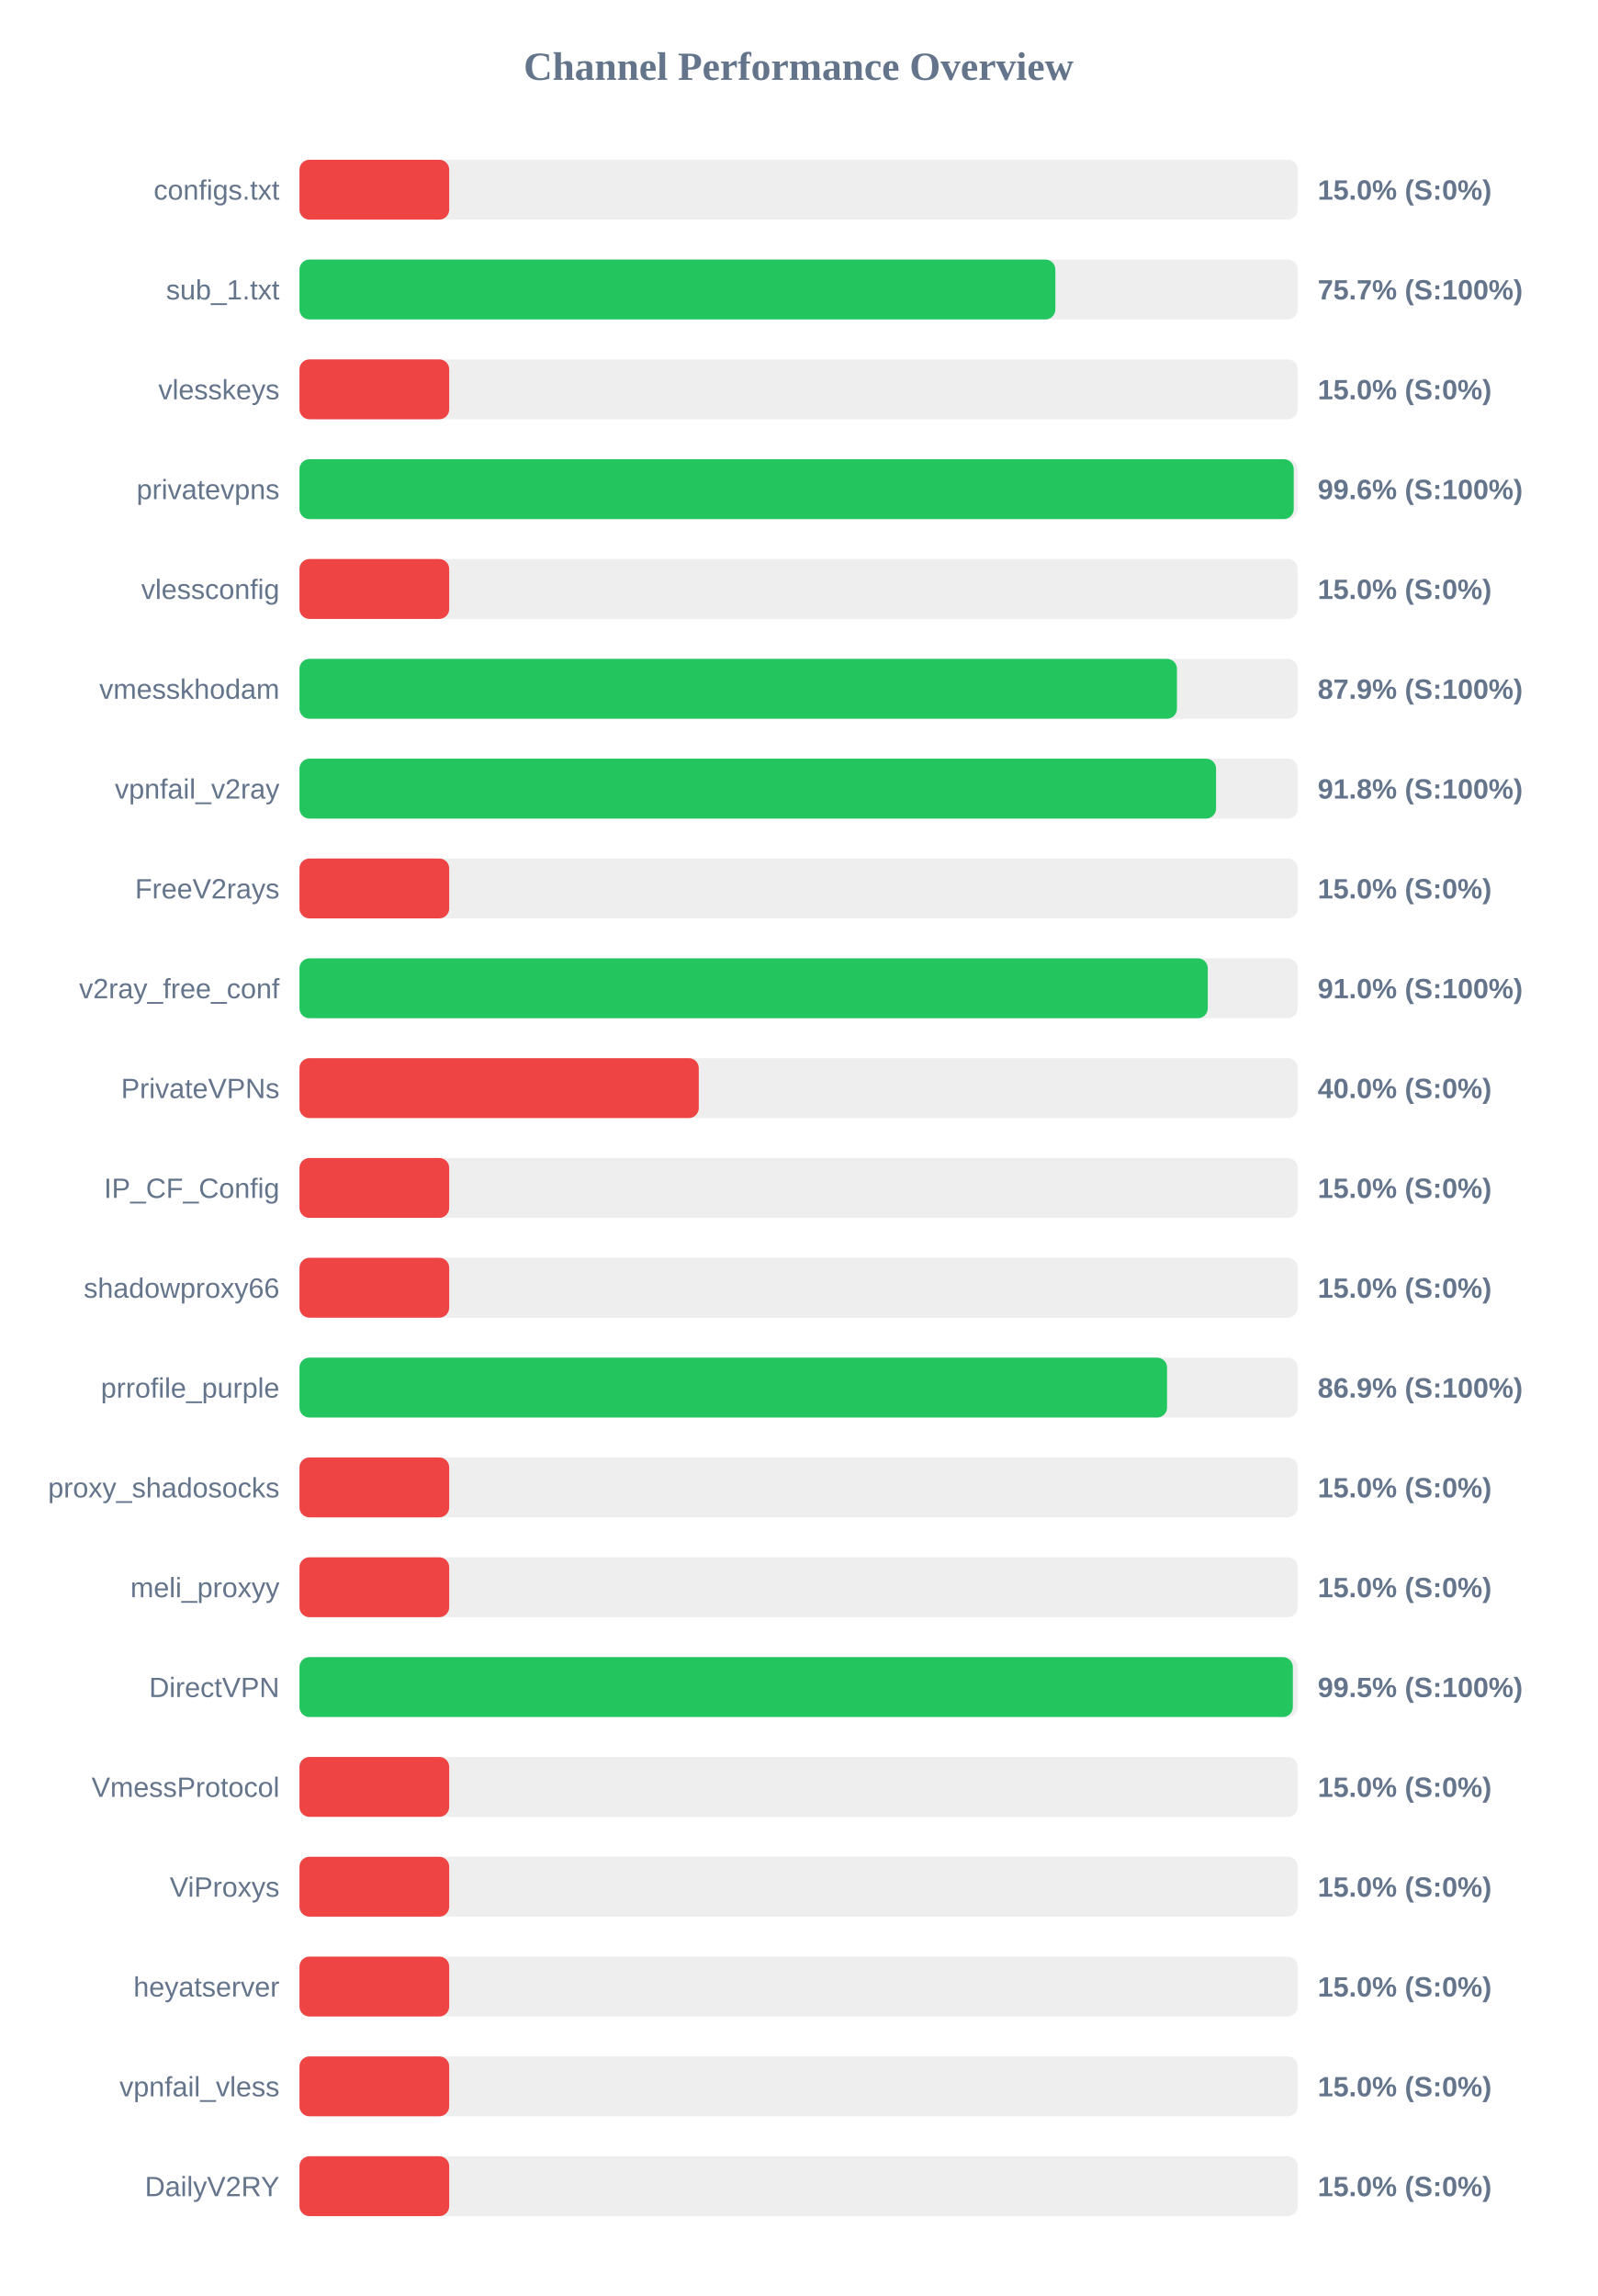
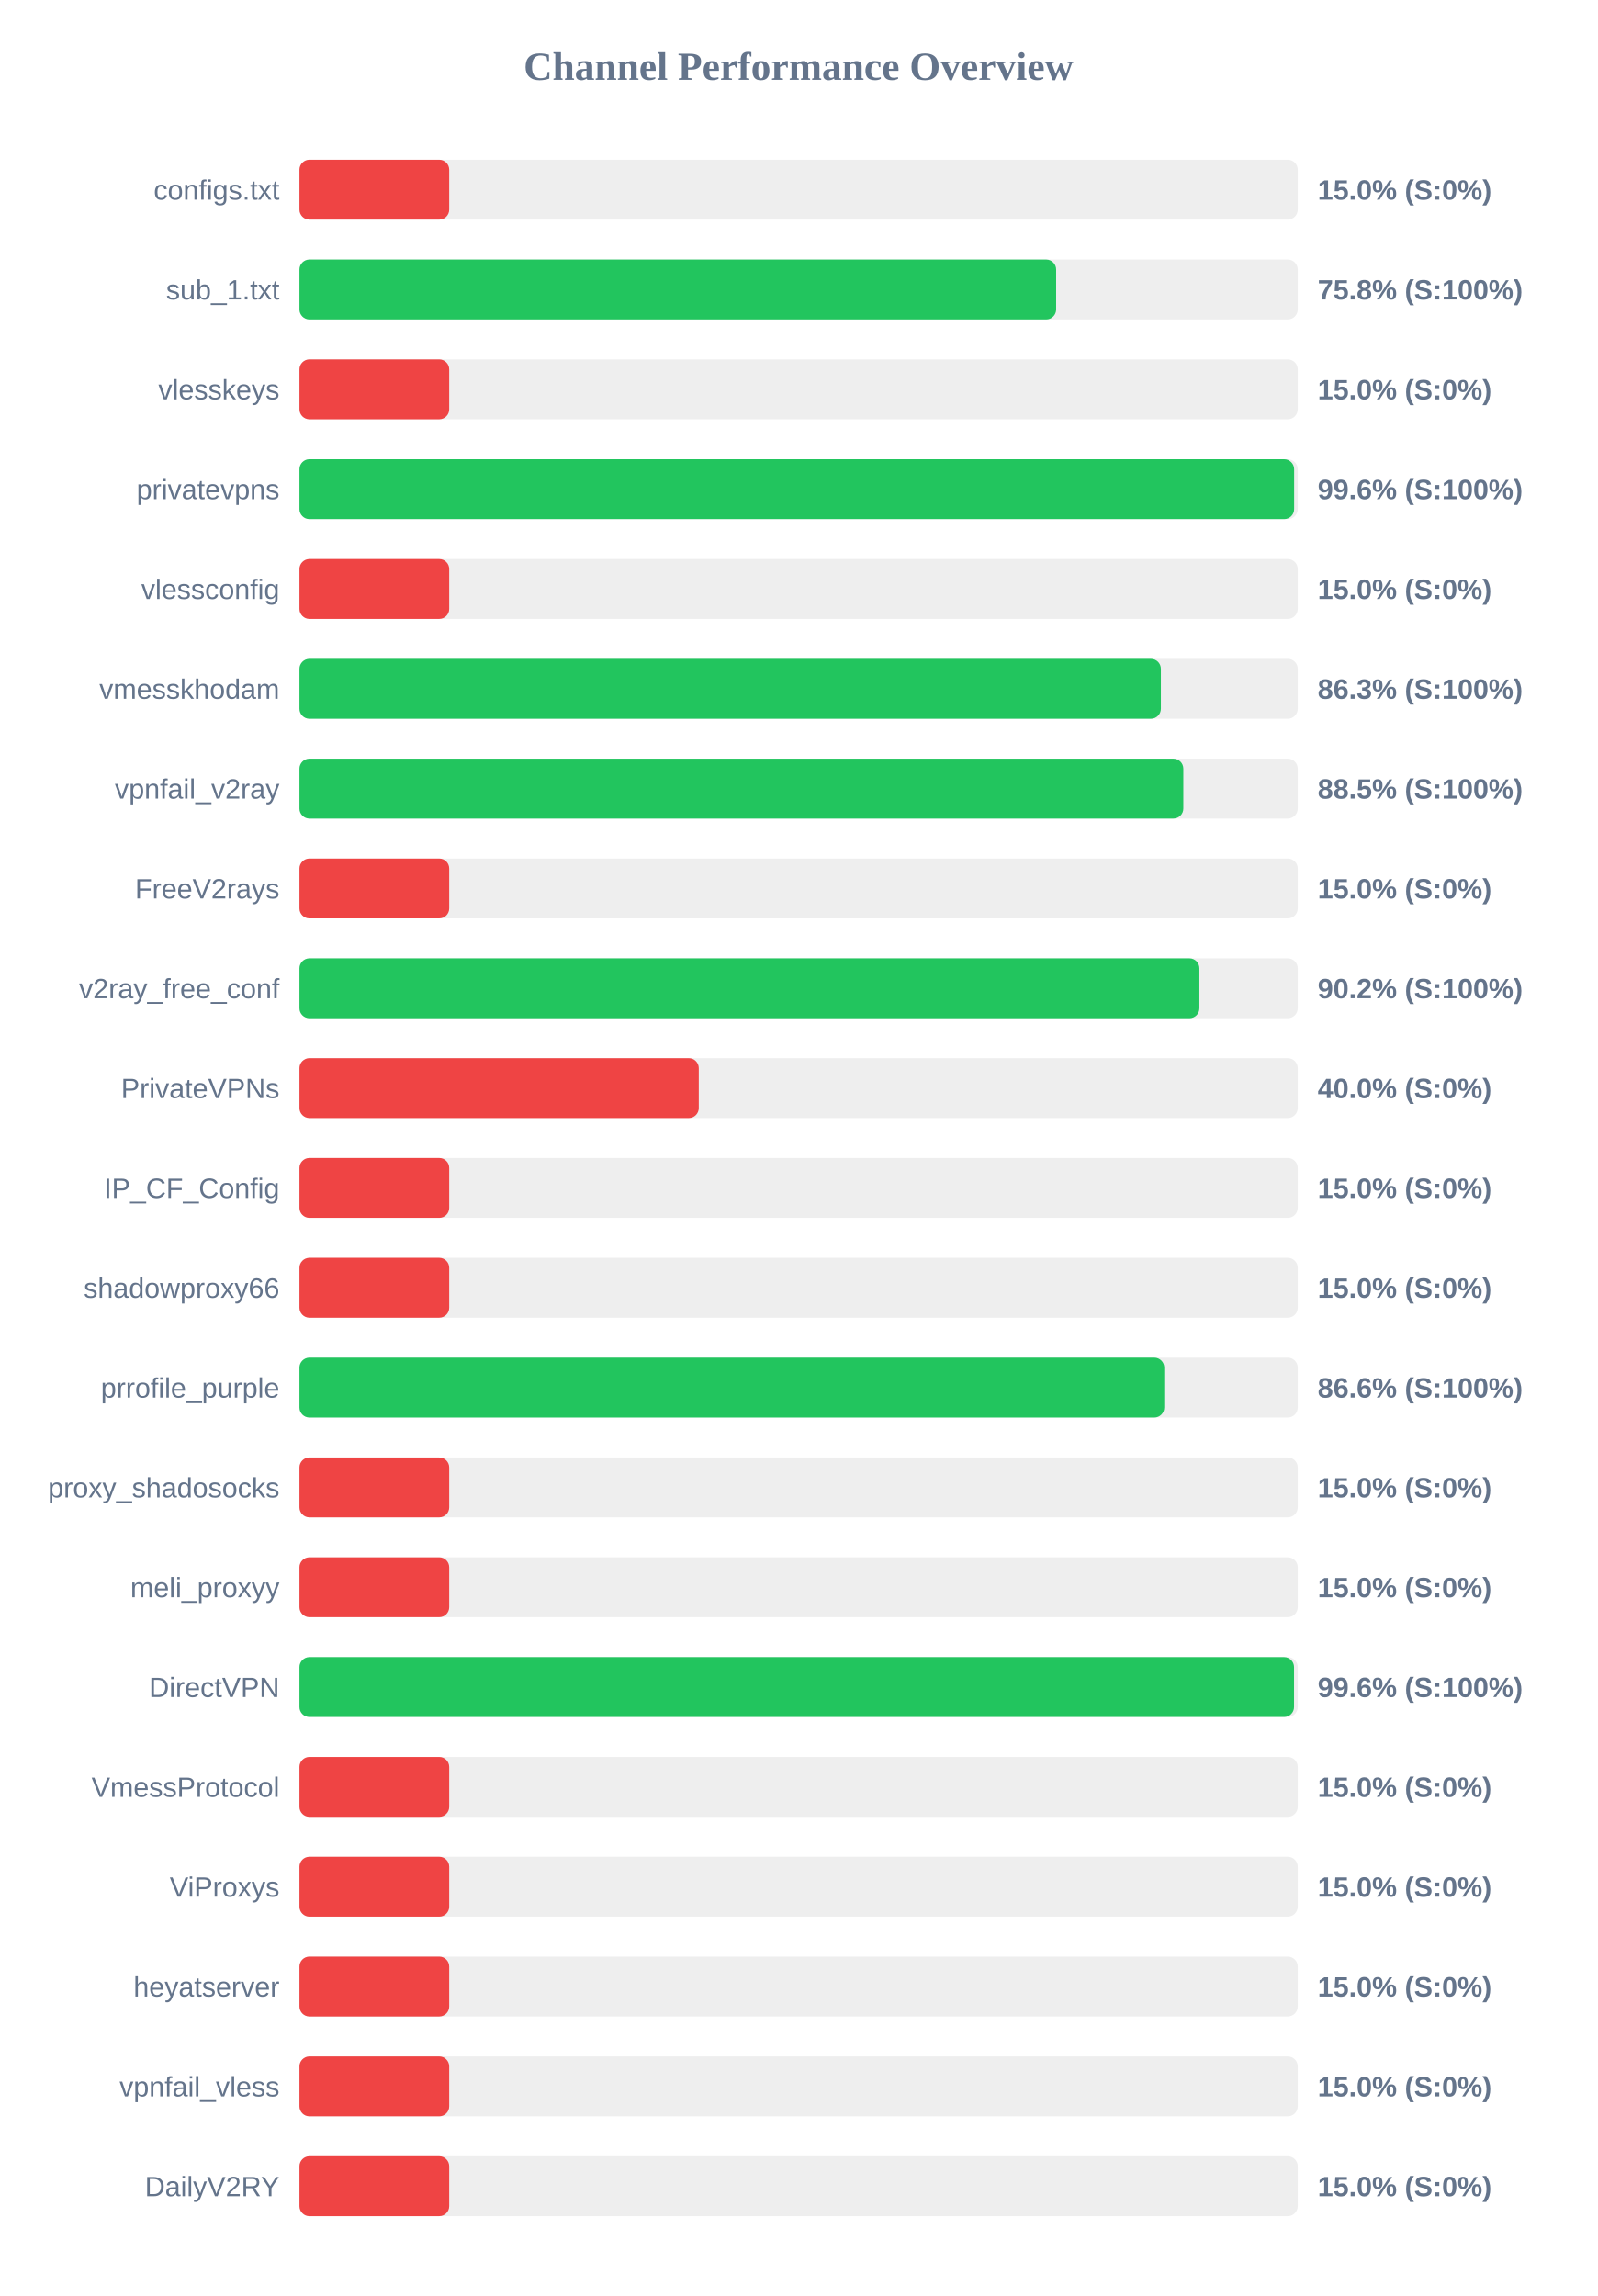
<svg xmlns="http://www.w3.org/2000/svg" width="800" height="1150" version="1.1">
  <style>
        .row { font: 14px Arial; fill: #64748b; }
        .score { font: bold 14px Arial; fill: #64748b; }
    </style>
  <text x="400" y="40" text-anchor="middle" font-size="20px" font-weight="bold" fill="#64748b">Channel Performance Overview</text>
  <rect x="150" y="80" width="500" height="30" fill="#eee" rx="5" />
  <rect x="150" y="80" width="75.0" height="30" fill="#ef4444" rx="5" />
  <text x="140" y="100" text-anchor="end" class="row">configs.txt</text>
  <text x="660" y="100" text-anchor="start" class="score">15.0% (S:0%)</text>
  <rect x="150" y="130" width="500" height="30" fill="#eee" rx="5" />
-   <rect x="150" y="130" width="378.6" height="30" fill="#22c55e" rx="5" />
+   <rect x="150" y="130" width="379.0" height="30" fill="#22c55e" rx="5" />
  <text x="140" y="150" text-anchor="end" class="row">sub_1.txt</text>
-   <text x="660" y="150" text-anchor="start" class="score">75.7% (S:100%)</text>
+   <text x="660" y="150" text-anchor="start" class="score">75.8% (S:100%)</text>
  <rect x="150" y="180" width="500" height="30" fill="#eee" rx="5" />
  <rect x="150" y="180" width="75.0" height="30" fill="#ef4444" rx="5" />
  <text x="140" y="200" text-anchor="end" class="row">vlesskeys</text>
  <text x="660" y="200" text-anchor="start" class="score">15.0% (S:0%)</text>
  <rect x="150" y="230" width="500" height="30" fill="#eee" rx="5" />
-   <rect x="150" y="230" width="498.0" height="30" fill="#22c55e" rx="5" />
+   <rect x="150" y="230" width="498.2" height="30" fill="#22c55e" rx="5" />
  <text x="140" y="250" text-anchor="end" class="row">privatevpns</text>
  <text x="660" y="250" text-anchor="start" class="score">99.6% (S:100%)</text>
  <rect x="150" y="280" width="500" height="30" fill="#eee" rx="5" />
  <rect x="150" y="280" width="75.0" height="30" fill="#ef4444" rx="5" />
  <text x="140" y="300" text-anchor="end" class="row">vlessconfig</text>
  <text x="660" y="300" text-anchor="start" class="score">15.0% (S:0%)</text>
  <rect x="150" y="330" width="500" height="30" fill="#eee" rx="5" />
-   <rect x="150" y="330" width="439.5" height="30" fill="#22c55e" rx="5" />
+   <rect x="150" y="330" width="431.45" height="30" fill="#22c55e" rx="5" />
  <text x="140" y="350" text-anchor="end" class="row">vmesskhodam</text>
-   <text x="660" y="350" text-anchor="start" class="score">87.9% (S:100%)</text>
+   <text x="660" y="350" text-anchor="start" class="score">86.3% (S:100%)</text>
  <rect x="150" y="380" width="500" height="30" fill="#eee" rx="5" />
-   <rect x="150" y="380" width="459.1" height="30" fill="#22c55e" rx="5" />
+   <rect x="150" y="380" width="442.7" height="30" fill="#22c55e" rx="5" />
  <text x="140" y="400" text-anchor="end" class="row">vpnfail_v2ray</text>
-   <text x="660" y="400" text-anchor="start" class="score">91.8% (S:100%)</text>
+   <text x="660" y="400" text-anchor="start" class="score">88.5% (S:100%)</text>
  <rect x="150" y="430" width="500" height="30" fill="#eee" rx="5" />
  <rect x="150" y="430" width="75.0" height="30" fill="#ef4444" rx="5" />
  <text x="140" y="450" text-anchor="end" class="row">FreeV2rays</text>
  <text x="660" y="450" text-anchor="start" class="score">15.0% (S:0%)</text>
  <rect x="150" y="480" width="500" height="30" fill="#eee" rx="5" />
-   <rect x="150" y="480" width="454.95" height="30" fill="#22c55e" rx="5" />
+   <rect x="150" y="480" width="450.75" height="30" fill="#22c55e" rx="5" />
  <text x="140" y="500" text-anchor="end" class="row">v2ray_free_conf</text>
-   <text x="660" y="500" text-anchor="start" class="score">91.0% (S:100%)</text>
+   <text x="660" y="500" text-anchor="start" class="score">90.2% (S:100%)</text>
  <rect x="150" y="530" width="500" height="30" fill="#eee" rx="5" />
  <rect x="150" y="530" width="200.0" height="30" fill="#ef4444" rx="5" />
  <text x="140" y="550" text-anchor="end" class="row">PrivateVPNs</text>
  <text x="660" y="550" text-anchor="start" class="score">40.0% (S:0%)</text>
  <rect x="150" y="580" width="500" height="30" fill="#eee" rx="5" />
  <rect x="150" y="580" width="75.0" height="30" fill="#ef4444" rx="5" />
  <text x="140" y="600" text-anchor="end" class="row">IP_CF_Config</text>
  <text x="660" y="600" text-anchor="start" class="score">15.0% (S:0%)</text>
  <rect x="150" y="630" width="500" height="30" fill="#eee" rx="5" />
  <rect x="150" y="630" width="75.0" height="30" fill="#ef4444" rx="5" />
  <text x="140" y="650" text-anchor="end" class="row">shadowproxy66</text>
  <text x="660" y="650" text-anchor="start" class="score">15.0% (S:0%)</text>
  <rect x="150" y="680" width="500" height="30" fill="#eee" rx="5" />
-   <rect x="150" y="680" width="434.55" height="30" fill="#22c55e" rx="5" />
+   <rect x="150" y="680" width="433.15" height="30" fill="#22c55e" rx="5" />
  <text x="140" y="700" text-anchor="end" class="row">prrofile_purple</text>
-   <text x="660" y="700" text-anchor="start" class="score">86.9% (S:100%)</text>
+   <text x="660" y="700" text-anchor="start" class="score">86.6% (S:100%)</text>
  <rect x="150" y="730" width="500" height="30" fill="#eee" rx="5" />
  <rect x="150" y="730" width="75.0" height="30" fill="#ef4444" rx="5" />
  <text x="140" y="750" text-anchor="end" class="row">proxy_shadosocks</text>
  <text x="660" y="750" text-anchor="start" class="score">15.0% (S:0%)</text>
  <rect x="150" y="780" width="500" height="30" fill="#eee" rx="5" />
  <rect x="150" y="780" width="75.0" height="30" fill="#ef4444" rx="5" />
  <text x="140" y="800" text-anchor="end" class="row">meli_proxyy</text>
  <text x="660" y="800" text-anchor="start" class="score">15.0% (S:0%)</text>
  <rect x="150" y="830" width="500" height="30" fill="#eee" rx="5" />
-   <rect x="150" y="830" width="497.55" height="30" fill="#22c55e" rx="5" />
+   <rect x="150" y="830" width="498.15" height="30" fill="#22c55e" rx="5" />
  <text x="140" y="850" text-anchor="end" class="row">DirectVPN</text>
-   <text x="660" y="850" text-anchor="start" class="score">99.5% (S:100%)</text>
+   <text x="660" y="850" text-anchor="start" class="score">99.6% (S:100%)</text>
  <rect x="150" y="880" width="500" height="30" fill="#eee" rx="5" />
  <rect x="150" y="880" width="75.0" height="30" fill="#ef4444" rx="5" />
  <text x="140" y="900" text-anchor="end" class="row">VmessProtocol</text>
  <text x="660" y="900" text-anchor="start" class="score">15.0% (S:0%)</text>
  <rect x="150" y="930" width="500" height="30" fill="#eee" rx="5" />
  <rect x="150" y="930" width="75.0" height="30" fill="#ef4444" rx="5" />
  <text x="140" y="950" text-anchor="end" class="row">ViProxys</text>
  <text x="660" y="950" text-anchor="start" class="score">15.0% (S:0%)</text>
  <rect x="150" y="980" width="500" height="30" fill="#eee" rx="5" />
  <rect x="150" y="980" width="75.0" height="30" fill="#ef4444" rx="5" />
  <text x="140" y="1000" text-anchor="end" class="row">heyatserver</text>
  <text x="660" y="1000" text-anchor="start" class="score">15.0% (S:0%)</text>
  <rect x="150" y="1030" width="500" height="30" fill="#eee" rx="5" />
  <rect x="150" y="1030" width="75.0" height="30" fill="#ef4444" rx="5" />
  <text x="140" y="1050" text-anchor="end" class="row">vpnfail_vless</text>
  <text x="660" y="1050" text-anchor="start" class="score">15.0% (S:0%)</text>
  <rect x="150" y="1080" width="500" height="30" fill="#eee" rx="5" />
  <rect x="150" y="1080" width="75.0" height="30" fill="#ef4444" rx="5" />
  <text x="140" y="1100" text-anchor="end" class="row">DailyV2RY</text>
  <text x="660" y="1100" text-anchor="start" class="score">15.0% (S:0%)</text>
</svg>
